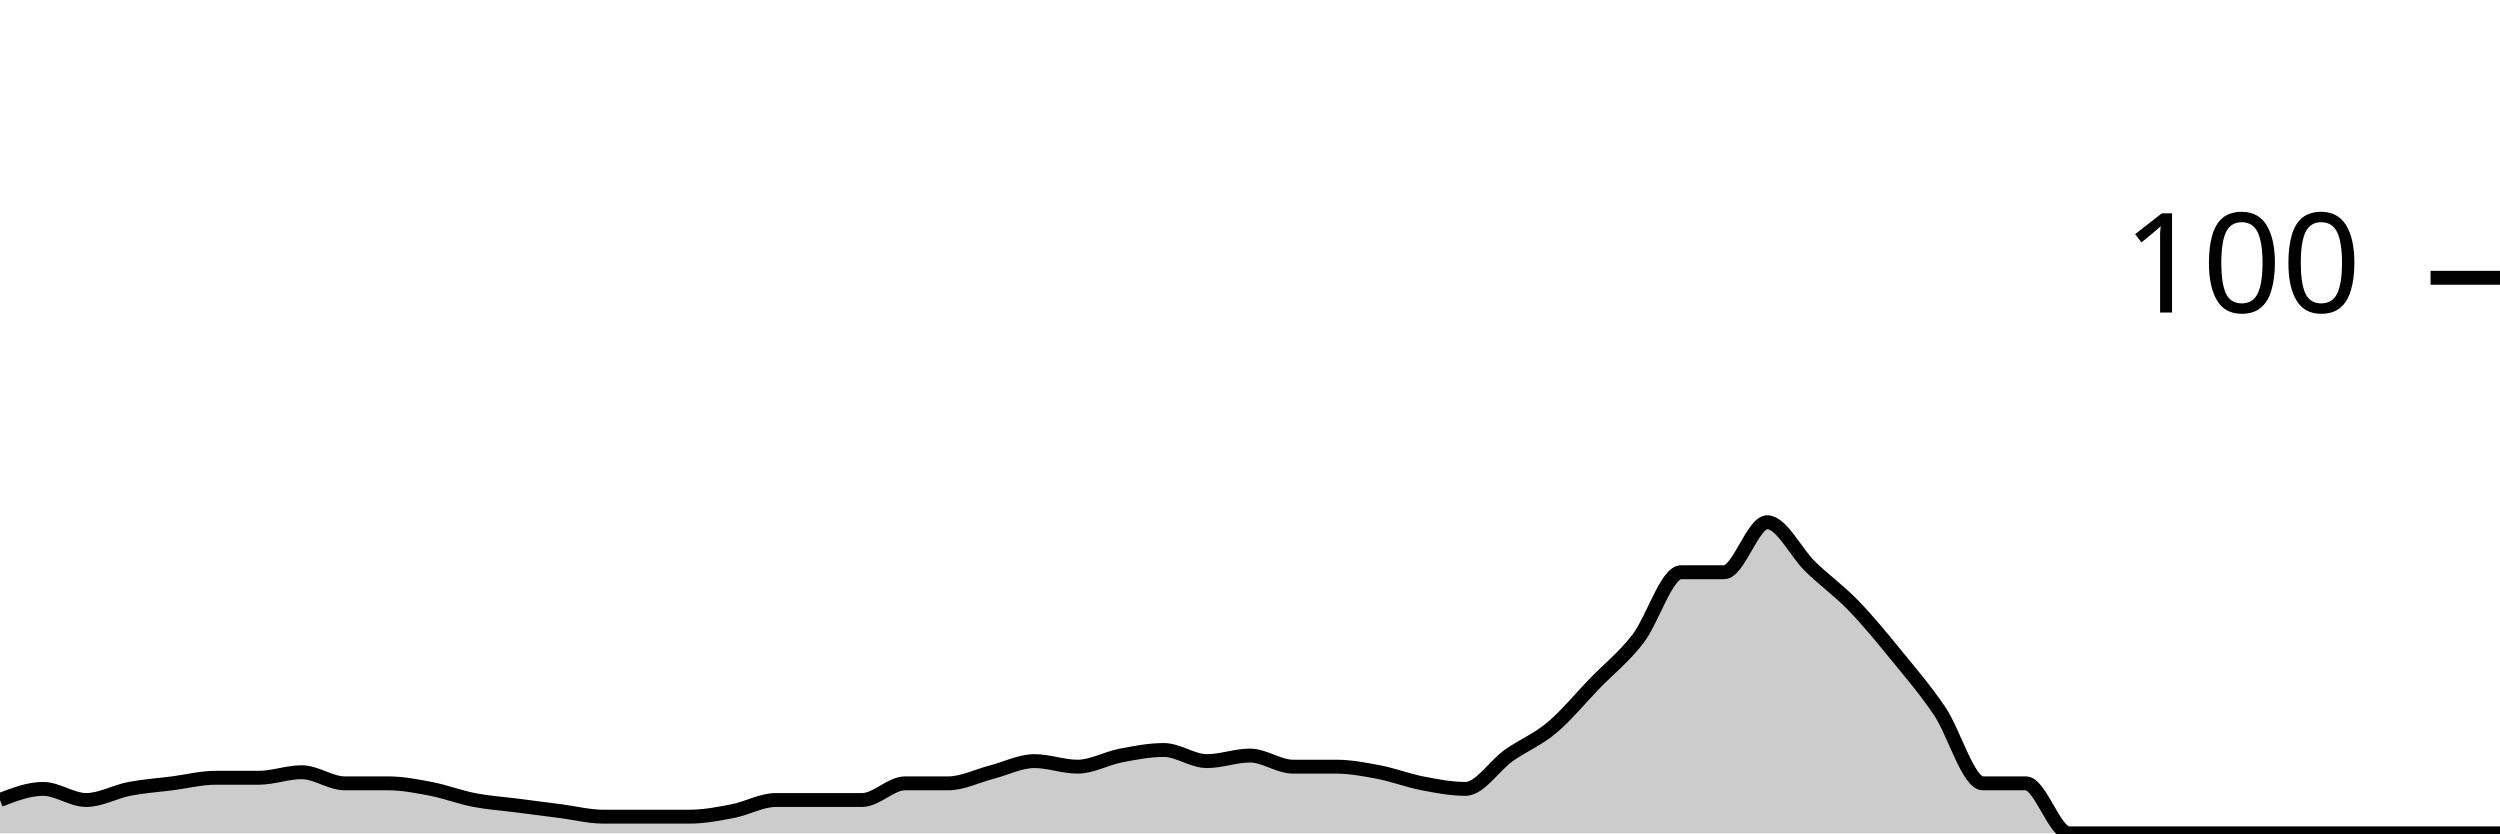
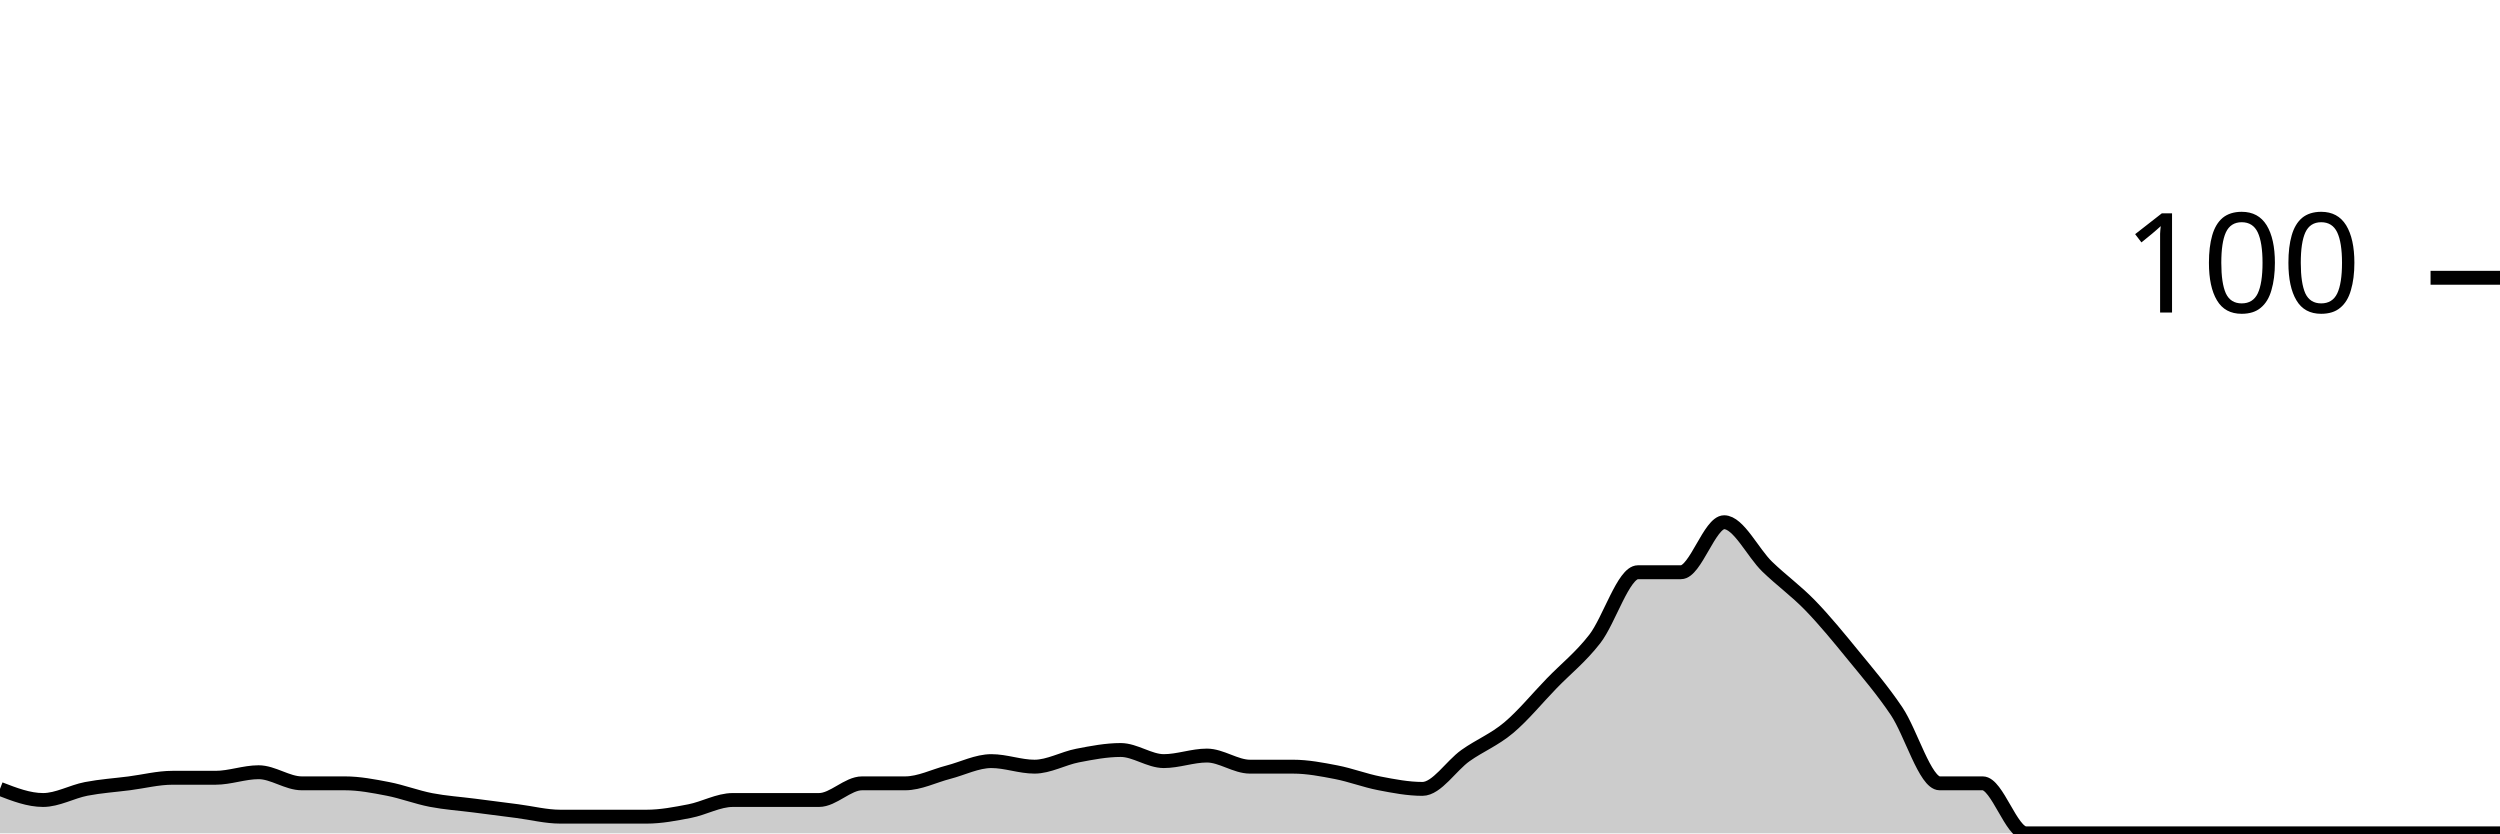
<svg xmlns="http://www.w3.org/2000/svg" viewBox="0 0 180 60">
  <g transform="translate(0,20)">
-     <path class="area" fill="rgba(0, 0, 0, 0.2)" d="M0,37.6C1.034,37.2,2.069,36.8,3.103,36.8C4.138,36.8,5.172,37.6,6.207,37.6C7.241,37.6,8.276,37,9.31,36.8C10.345,36.6,11.379,36.533,12.414,36.4C13.448,36.267,14.483,36,15.517,36C16.552,36,17.586,36,18.621,36C19.655,36,20.69,35.6,21.724,35.6C22.759,35.6,23.793,36.4,24.828,36.4C25.862,36.4,26.897,36.4,27.931,36.4C28.966,36.4,30,36.6,31.034,36.8C32.069,37,33.103,37.4,34.138,37.6C35.172,37.8,36.207,37.867,37.241,38C38.276,38.133,39.31,38.267,40.345,38.4C41.379,38.533,42.414,38.8,43.448,38.8C44.483,38.8,45.517,38.8,46.552,38.8C47.586,38.8,48.621,38.8,49.655,38.8C50.69,38.8,51.724,38.6,52.759,38.4C53.793,38.2,54.828,37.6,55.862,37.6C56.897,37.6,57.931,37.6,58.966,37.6C60,37.6,61.034,37.6,62.069,37.6C63.103,37.6,64.138,36.4,65.172,36.4C66.207,36.4,67.241,36.4,68.276,36.4C69.31,36.4,70.345,35.867,71.379,35.6C72.414,35.333,73.448,34.8,74.483,34.8C75.517,34.8,76.552,35.2,77.586,35.2C78.621,35.2,79.655,34.6,80.69,34.4C81.724,34.2,82.759,34,83.793,34C84.828,34,85.862,34.8,86.897,34.8C87.931,34.8,88.966,34.4,90,34.4C91.034,34.4,92.069,35.2,93.103,35.2C94.138,35.2,95.172,35.2,96.207,35.2C97.241,35.2,98.276,35.4,99.31,35.6C100.345,35.8,101.379,36.2,102.414,36.4C103.448,36.6,104.483,36.8,105.517,36.8C106.552,36.8,107.586,35.133,108.621,34.4C109.655,33.667,110.69,33.267,111.724,32.4C112.759,31.533,113.793,30.267,114.828,29.2C115.862,28.133,116.897,27.333,117.931,26C118.966,24.667,120,21.2,121.034,21.2C122.069,21.2,123.103,21.2,124.138,21.2C125.172,21.2,126.207,17.6,127.241,17.6C128.276,17.6,129.31,19.8,130.345,20.8C131.379,21.8,132.414,22.533,133.448,23.6C134.483,24.667,135.517,25.933,136.552,27.2C137.586,28.467,138.621,29.667,139.655,31.2C140.69,32.733,141.724,36.4,142.759,36.4C143.793,36.4,144.828,36.4,145.862,36.4C146.897,36.4,147.931,40,148.966,40C150,40,151.034,40,152.069,40C153.103,40,154.138,40,155.172,40C156.207,40,157.241,40,158.276,40C159.31,40,160.345,40,161.379,40C162.414,40,163.448,40,164.483,40C165.517,40,166.552,40,167.586,40C168.621,40,169.655,40,170.69,40C171.724,40,172.759,40,173.793,40C174.828,40,175.862,40,176.897,40C177.931,40,178.966,40,180,40L180,40C178.966,40,177.931,40,176.897,40C175.862,40,174.828,40,173.793,40C172.759,40,171.724,40,170.69,40C169.655,40,168.621,40,167.586,40C166.552,40,165.517,40,164.483,40C163.448,40,162.414,40,161.379,40C160.345,40,159.31,40,158.276,40C157.241,40,156.207,40,155.172,40C154.138,40,153.103,40,152.069,40C151.034,40,150,40,148.966,40C147.931,40,146.897,40,145.862,40C144.828,40,143.793,40,142.759,40C141.724,40,140.69,40,139.655,40C138.621,40,137.586,40,136.552,40C135.517,40,134.483,40,133.448,40C132.414,40,131.379,40,130.345,40C129.31,40,128.276,40,127.241,40C126.207,40,125.172,40,124.138,40C123.103,40,122.069,40,121.034,40C120,40,118.966,40,117.931,40C116.897,40,115.862,40,114.828,40C113.793,40,112.759,40,111.724,40C110.69,40,109.655,40,108.621,40C107.586,40,106.552,40,105.517,40C104.483,40,103.448,40,102.414,40C101.379,40,100.345,40,99.31,40C98.276,40,97.241,40,96.207,40C95.172,40,94.138,40,93.103,40C92.069,40,91.034,40,90,40C88.966,40,87.931,40,86.897,40C85.862,40,84.828,40,83.793,40C82.759,40,81.724,40,80.69,40C79.655,40,78.621,40,77.586,40C76.552,40,75.517,40,74.483,40C73.448,40,72.414,40,71.379,40C70.345,40,69.31,40,68.276,40C67.241,40,66.207,40,65.172,40C64.138,40,63.103,40,62.069,40C61.034,40,60,40,58.966,40C57.931,40,56.897,40,55.862,40C54.828,40,53.793,40,52.759,40C51.724,40,50.69,40,49.655,40C48.621,40,47.586,40,46.552,40C45.517,40,44.483,40,43.448,40C42.414,40,41.379,40,40.345,40C39.31,40,38.276,40,37.241,40C36.207,40,35.172,40,34.138,40C33.103,40,32.069,40,31.034,40C30,40,28.966,40,27.931,40C26.897,40,25.862,40,24.828,40C23.793,40,22.759,40,21.724,40C20.69,40,19.655,40,18.621,40C17.586,40,16.552,40,15.517,40C14.483,40,13.448,40,12.414,40C11.379,40,10.345,40,9.31,40C8.276,40,7.241,40,6.207,40C5.172,40,4.138,40,3.103,40C2.069,40,1.034,40,0,40Z" />
-     <path class="line" stroke="black" fill="none" d="M0,37.6C1.034,37.2,2.069,36.8,3.103,36.8C4.138,36.8,5.172,37.6,6.207,37.6C7.241,37.6,8.276,37,9.31,36.8C10.345,36.6,11.379,36.533,12.414,36.4C13.448,36.267,14.483,36,15.517,36C16.552,36,17.586,36,18.621,36C19.655,36,20.69,35.6,21.724,35.6C22.759,35.6,23.793,36.4,24.828,36.4C25.862,36.4,26.897,36.4,27.931,36.4C28.966,36.4,30,36.6,31.034,36.8C32.069,37,33.103,37.4,34.138,37.6C35.172,37.8,36.207,37.867,37.241,38C38.276,38.133,39.31,38.267,40.345,38.4C41.379,38.533,42.414,38.8,43.448,38.8C44.483,38.8,45.517,38.8,46.552,38.8C47.586,38.8,48.621,38.8,49.655,38.8C50.69,38.8,51.724,38.6,52.759,38.4C53.793,38.2,54.828,37.6,55.862,37.6C56.897,37.6,57.931,37.6,58.966,37.6C60,37.6,61.034,37.6,62.069,37.6C63.103,37.6,64.138,36.4,65.172,36.4C66.207,36.4,67.241,36.4,68.276,36.4C69.31,36.4,70.345,35.867,71.379,35.6C72.414,35.333,73.448,34.8,74.483,34.8C75.517,34.8,76.552,35.2,77.586,35.2C78.621,35.2,79.655,34.6,80.69,34.4C81.724,34.2,82.759,34,83.793,34C84.828,34,85.862,34.8,86.897,34.8C87.931,34.8,88.966,34.4,90,34.4C91.034,34.4,92.069,35.2,93.103,35.2C94.138,35.2,95.172,35.2,96.207,35.2C97.241,35.2,98.276,35.4,99.31,35.6C100.345,35.8,101.379,36.2,102.414,36.4C103.448,36.6,104.483,36.8,105.517,36.8C106.552,36.8,107.586,35.133,108.621,34.4C109.655,33.667,110.69,33.267,111.724,32.4C112.759,31.533,113.793,30.267,114.828,29.2C115.862,28.133,116.897,27.333,117.931,26C118.966,24.667,120,21.2,121.034,21.2C122.069,21.2,123.103,21.2,124.138,21.2C125.172,21.2,126.207,17.6,127.241,17.6C128.276,17.6,129.31,19.8,130.345,20.8C131.379,21.8,132.414,22.533,133.448,23.6C134.483,24.667,135.517,25.933,136.552,27.2C137.586,28.467,138.621,29.667,139.655,31.2C140.69,32.733,141.724,36.4,142.759,36.4C143.793,36.4,144.828,36.4,145.862,36.4C146.897,36.4,147.931,40,148.966,40C150,40,151.034,40,152.069,40C153.103,40,154.138,40,155.172,40C156.207,40,157.241,40,158.276,40C159.31,40,160.345,40,161.379,40C162.414,40,163.448,40,164.483,40C165.517,40,166.552,40,167.586,40C168.621,40,169.655,40,170.69,40C171.724,40,172.759,40,173.793,40C174.828,40,175.862,40,176.897,40C177.931,40,178.966,40,180,40" />
+     <path class="area" fill="rgba(0, 0, 0, 0.2)" d="M0,36.8C1.034,37.2,2.069,37.6,3.103,37.6C4.138,37.6,5.172,37,6.207,36.8C7.241,36.6,8.276,36.533,9.31,36.4C10.345,36.267,11.379,36,12.414,36C13.448,36,14.483,36,15.517,36C16.552,36,17.586,35.6,18.621,35.6C19.655,35.6,20.69,36.4,21.724,36.4C22.759,36.4,23.793,36.4,24.828,36.4C25.862,36.4,26.897,36.6,27.931,36.8C28.966,37,30,37.4,31.034,37.6C32.069,37.8,33.103,37.867,34.138,38C35.172,38.133,36.207,38.267,37.241,38.4C38.276,38.533,39.31,38.8,40.345,38.8C41.379,38.8,42.414,38.8,43.448,38.8C44.483,38.8,45.517,38.8,46.552,38.8C47.586,38.8,48.621,38.6,49.655,38.4C50.69,38.2,51.724,37.6,52.759,37.6C53.793,37.6,54.828,37.6,55.862,37.6C56.897,37.6,57.931,37.6,58.966,37.6C60,37.6,61.034,36.4,62.069,36.4C63.103,36.4,64.138,36.4,65.172,36.4C66.207,36.4,67.241,35.867,68.276,35.6C69.31,35.333,70.345,34.8,71.379,34.8C72.414,34.8,73.448,35.2,74.483,35.2C75.517,35.2,76.552,34.6,77.586,34.4C78.621,34.2,79.655,34,80.69,34C81.724,34,82.759,34.8,83.793,34.8C84.828,34.8,85.862,34.4,86.897,34.4C87.931,34.4,88.966,35.2,90,35.2C91.034,35.2,92.069,35.2,93.103,35.2C94.138,35.2,95.172,35.4,96.207,35.6C97.241,35.8,98.276,36.2,99.31,36.4C100.345,36.6,101.379,36.8,102.414,36.8C103.448,36.8,104.483,35.133,105.517,34.4C106.552,33.667,107.586,33.267,108.621,32.4C109.655,31.533,110.69,30.267,111.724,29.2C112.759,28.133,113.793,27.333,114.828,26C115.862,24.667,116.897,21.2,117.931,21.2C118.966,21.2,120,21.2,121.034,21.2C122.069,21.2,123.103,17.6,124.138,17.6C125.172,17.6,126.207,19.8,127.241,20.8C128.276,21.8,129.31,22.533,130.345,23.6C131.379,24.667,132.414,25.933,133.448,27.2C134.483,28.467,135.517,29.667,136.552,31.2C137.586,32.733,138.621,36.4,139.655,36.4C140.69,36.4,141.724,36.4,142.759,36.4C143.793,36.4,144.828,40,145.862,40C146.897,40,147.931,40,148.966,40C150,40,151.034,40,152.069,40C153.103,40,154.138,40,155.172,40C156.207,40,157.241,40,158.276,40C159.31,40,160.345,40,161.379,40C162.414,40,163.448,40,164.483,40C165.517,40,166.552,40,167.586,40C168.621,40,169.655,40,170.69,40C171.724,40,172.759,40,173.793,40C174.828,40,175.862,40,176.897,40C177.931,40,178.966,40,180,40L180,40C178.966,40,177.931,40,176.897,40C175.862,40,174.828,40,173.793,40C172.759,40,171.724,40,170.69,40C169.655,40,168.621,40,167.586,40C166.552,40,165.517,40,164.483,40C163.448,40,162.414,40,161.379,40C160.345,40,159.31,40,158.276,40C157.241,40,156.207,40,155.172,40C154.138,40,153.103,40,152.069,40C151.034,40,150,40,148.966,40C147.931,40,146.897,40,145.862,40C144.828,40,143.793,40,142.759,40C141.724,40,140.69,40,139.655,40C138.621,40,137.586,40,136.552,40C135.517,40,134.483,40,133.448,40C132.414,40,131.379,40,130.345,40C129.31,40,128.276,40,127.241,40C126.207,40,125.172,40,124.138,40C123.103,40,122.069,40,121.034,40C120,40,118.966,40,117.931,40C116.897,40,115.862,40,114.828,40C113.793,40,112.759,40,111.724,40C110.69,40,109.655,40,108.621,40C107.586,40,106.552,40,105.517,40C104.483,40,103.448,40,102.414,40C101.379,40,100.345,40,99.31,40C98.276,40,97.241,40,96.207,40C95.172,40,94.138,40,93.103,40C92.069,40,91.034,40,90,40C88.966,40,87.931,40,86.897,40C85.862,40,84.828,40,83.793,40C82.759,40,81.724,40,80.69,40C79.655,40,78.621,40,77.586,40C76.552,40,75.517,40,74.483,40C73.448,40,72.414,40,71.379,40C70.345,40,69.31,40,68.276,40C67.241,40,66.207,40,65.172,40C64.138,40,63.103,40,62.069,40C61.034,40,60,40,58.966,40C57.931,40,56.897,40,55.862,40C54.828,40,53.793,40,52.759,40C51.724,40,50.69,40,49.655,40C48.621,40,47.586,40,46.552,40C45.517,40,44.483,40,43.448,40C42.414,40,41.379,40,40.345,40C39.31,40,38.276,40,37.241,40C36.207,40,35.172,40,34.138,40C33.103,40,32.069,40,31.034,40C30,40,28.966,40,27.931,40C26.897,40,25.862,40,24.828,40C23.793,40,22.759,40,21.724,40C20.69,40,19.655,40,18.621,40C17.586,40,16.552,40,15.517,40C14.483,40,13.448,40,12.414,40C11.379,40,10.345,40,9.31,40C8.276,40,7.241,40,6.207,40C5.172,40,4.138,40,3.103,40C2.069,40,1.034,40,0,40Z" />
+     <path class="line" stroke="black" fill="none" d="M0,36.8C1.034,37.2,2.069,37.6,3.103,37.6C4.138,37.6,5.172,37,6.207,36.8C7.241,36.6,8.276,36.533,9.31,36.4C10.345,36.267,11.379,36,12.414,36C13.448,36,14.483,36,15.517,36C16.552,36,17.586,35.6,18.621,35.6C19.655,35.6,20.69,36.4,21.724,36.4C22.759,36.4,23.793,36.4,24.828,36.4C25.862,36.4,26.897,36.6,27.931,36.8C28.966,37,30,37.4,31.034,37.6C32.069,37.8,33.103,37.867,34.138,38C35.172,38.133,36.207,38.267,37.241,38.4C38.276,38.533,39.31,38.8,40.345,38.8C41.379,38.8,42.414,38.8,43.448,38.8C44.483,38.8,45.517,38.8,46.552,38.8C47.586,38.8,48.621,38.6,49.655,38.4C50.69,38.2,51.724,37.6,52.759,37.6C53.793,37.6,54.828,37.6,55.862,37.6C56.897,37.6,57.931,37.6,58.966,37.6C60,37.6,61.034,36.4,62.069,36.4C63.103,36.4,64.138,36.4,65.172,36.4C66.207,36.4,67.241,35.867,68.276,35.6C69.31,35.333,70.345,34.8,71.379,34.8C72.414,34.8,73.448,35.2,74.483,35.2C75.517,35.2,76.552,34.6,77.586,34.4C78.621,34.2,79.655,34,80.69,34C81.724,34,82.759,34.8,83.793,34.8C84.828,34.8,85.862,34.4,86.897,34.4C87.931,34.4,88.966,35.2,90,35.2C91.034,35.2,92.069,35.2,93.103,35.2C94.138,35.2,95.172,35.4,96.207,35.6C97.241,35.8,98.276,36.2,99.31,36.4C100.345,36.6,101.379,36.8,102.414,36.8C103.448,36.8,104.483,35.133,105.517,34.4C106.552,33.667,107.586,33.267,108.621,32.4C109.655,31.533,110.69,30.267,111.724,29.2C112.759,28.133,113.793,27.333,114.828,26C115.862,24.667,116.897,21.2,117.931,21.2C118.966,21.2,120,21.2,121.034,21.2C122.069,21.2,123.103,17.6,124.138,17.6C125.172,17.6,126.207,19.8,127.241,20.8C128.276,21.8,129.31,22.533,130.345,23.6C131.379,24.667,132.414,25.933,133.448,27.2C134.483,28.467,135.517,29.667,136.552,31.2C137.586,32.733,138.621,36.4,139.655,36.4C140.69,36.4,141.724,36.4,142.759,36.4C143.793,36.4,144.828,40,145.862,40C146.897,40,147.931,40,148.966,40C150,40,151.034,40,152.069,40C153.103,40,154.138,40,155.172,40C156.207,40,157.241,40,158.276,40C159.31,40,160.345,40,161.379,40C162.414,40,163.448,40,164.483,40C165.517,40,166.552,40,167.586,40C168.621,40,169.655,40,170.69,40C171.724,40,172.759,40,173.793,40C174.828,40,175.862,40,176.897,40C177.931,40,178.966,40,180,40" />
    <path class="axis-ceiling" stroke-width="1" stroke="black" fill="none" d="M175,0L180,0" />
    <text class="axis-ceiling-label" font-family="sans-serif" text-anchor="end" font-size="10px" x="170" y="2.5">100</text>
  </g>
</svg>
